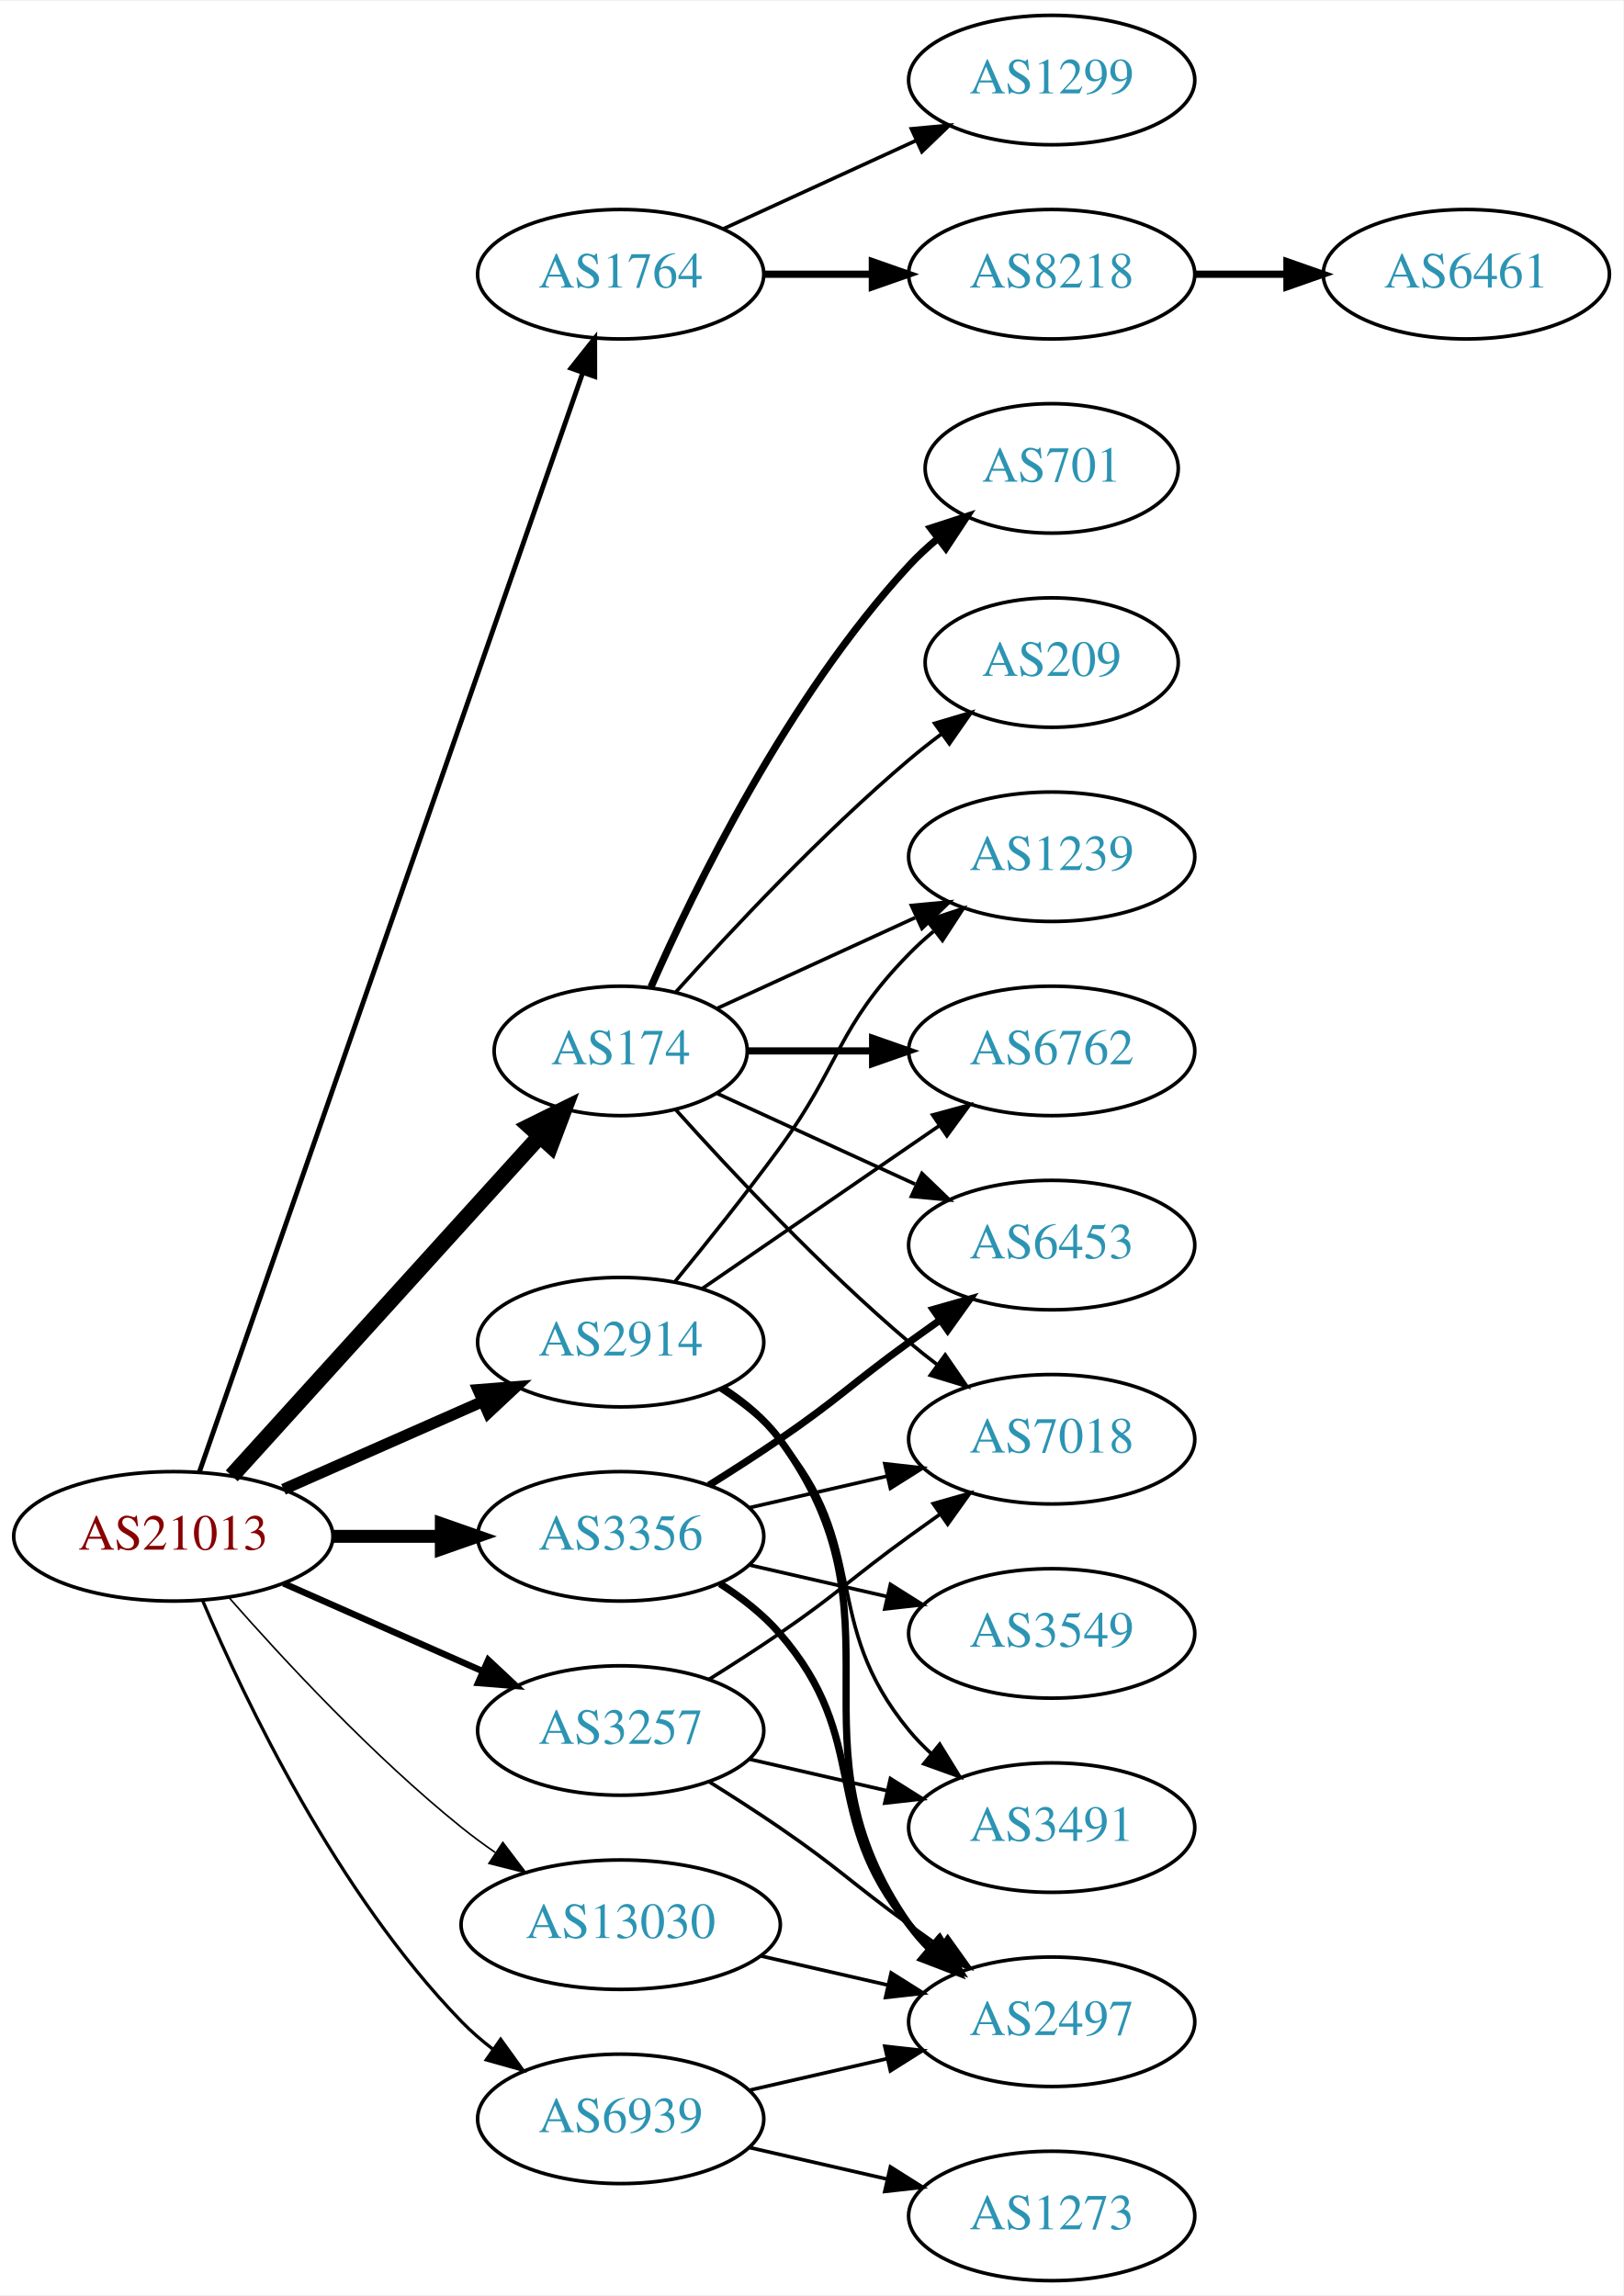
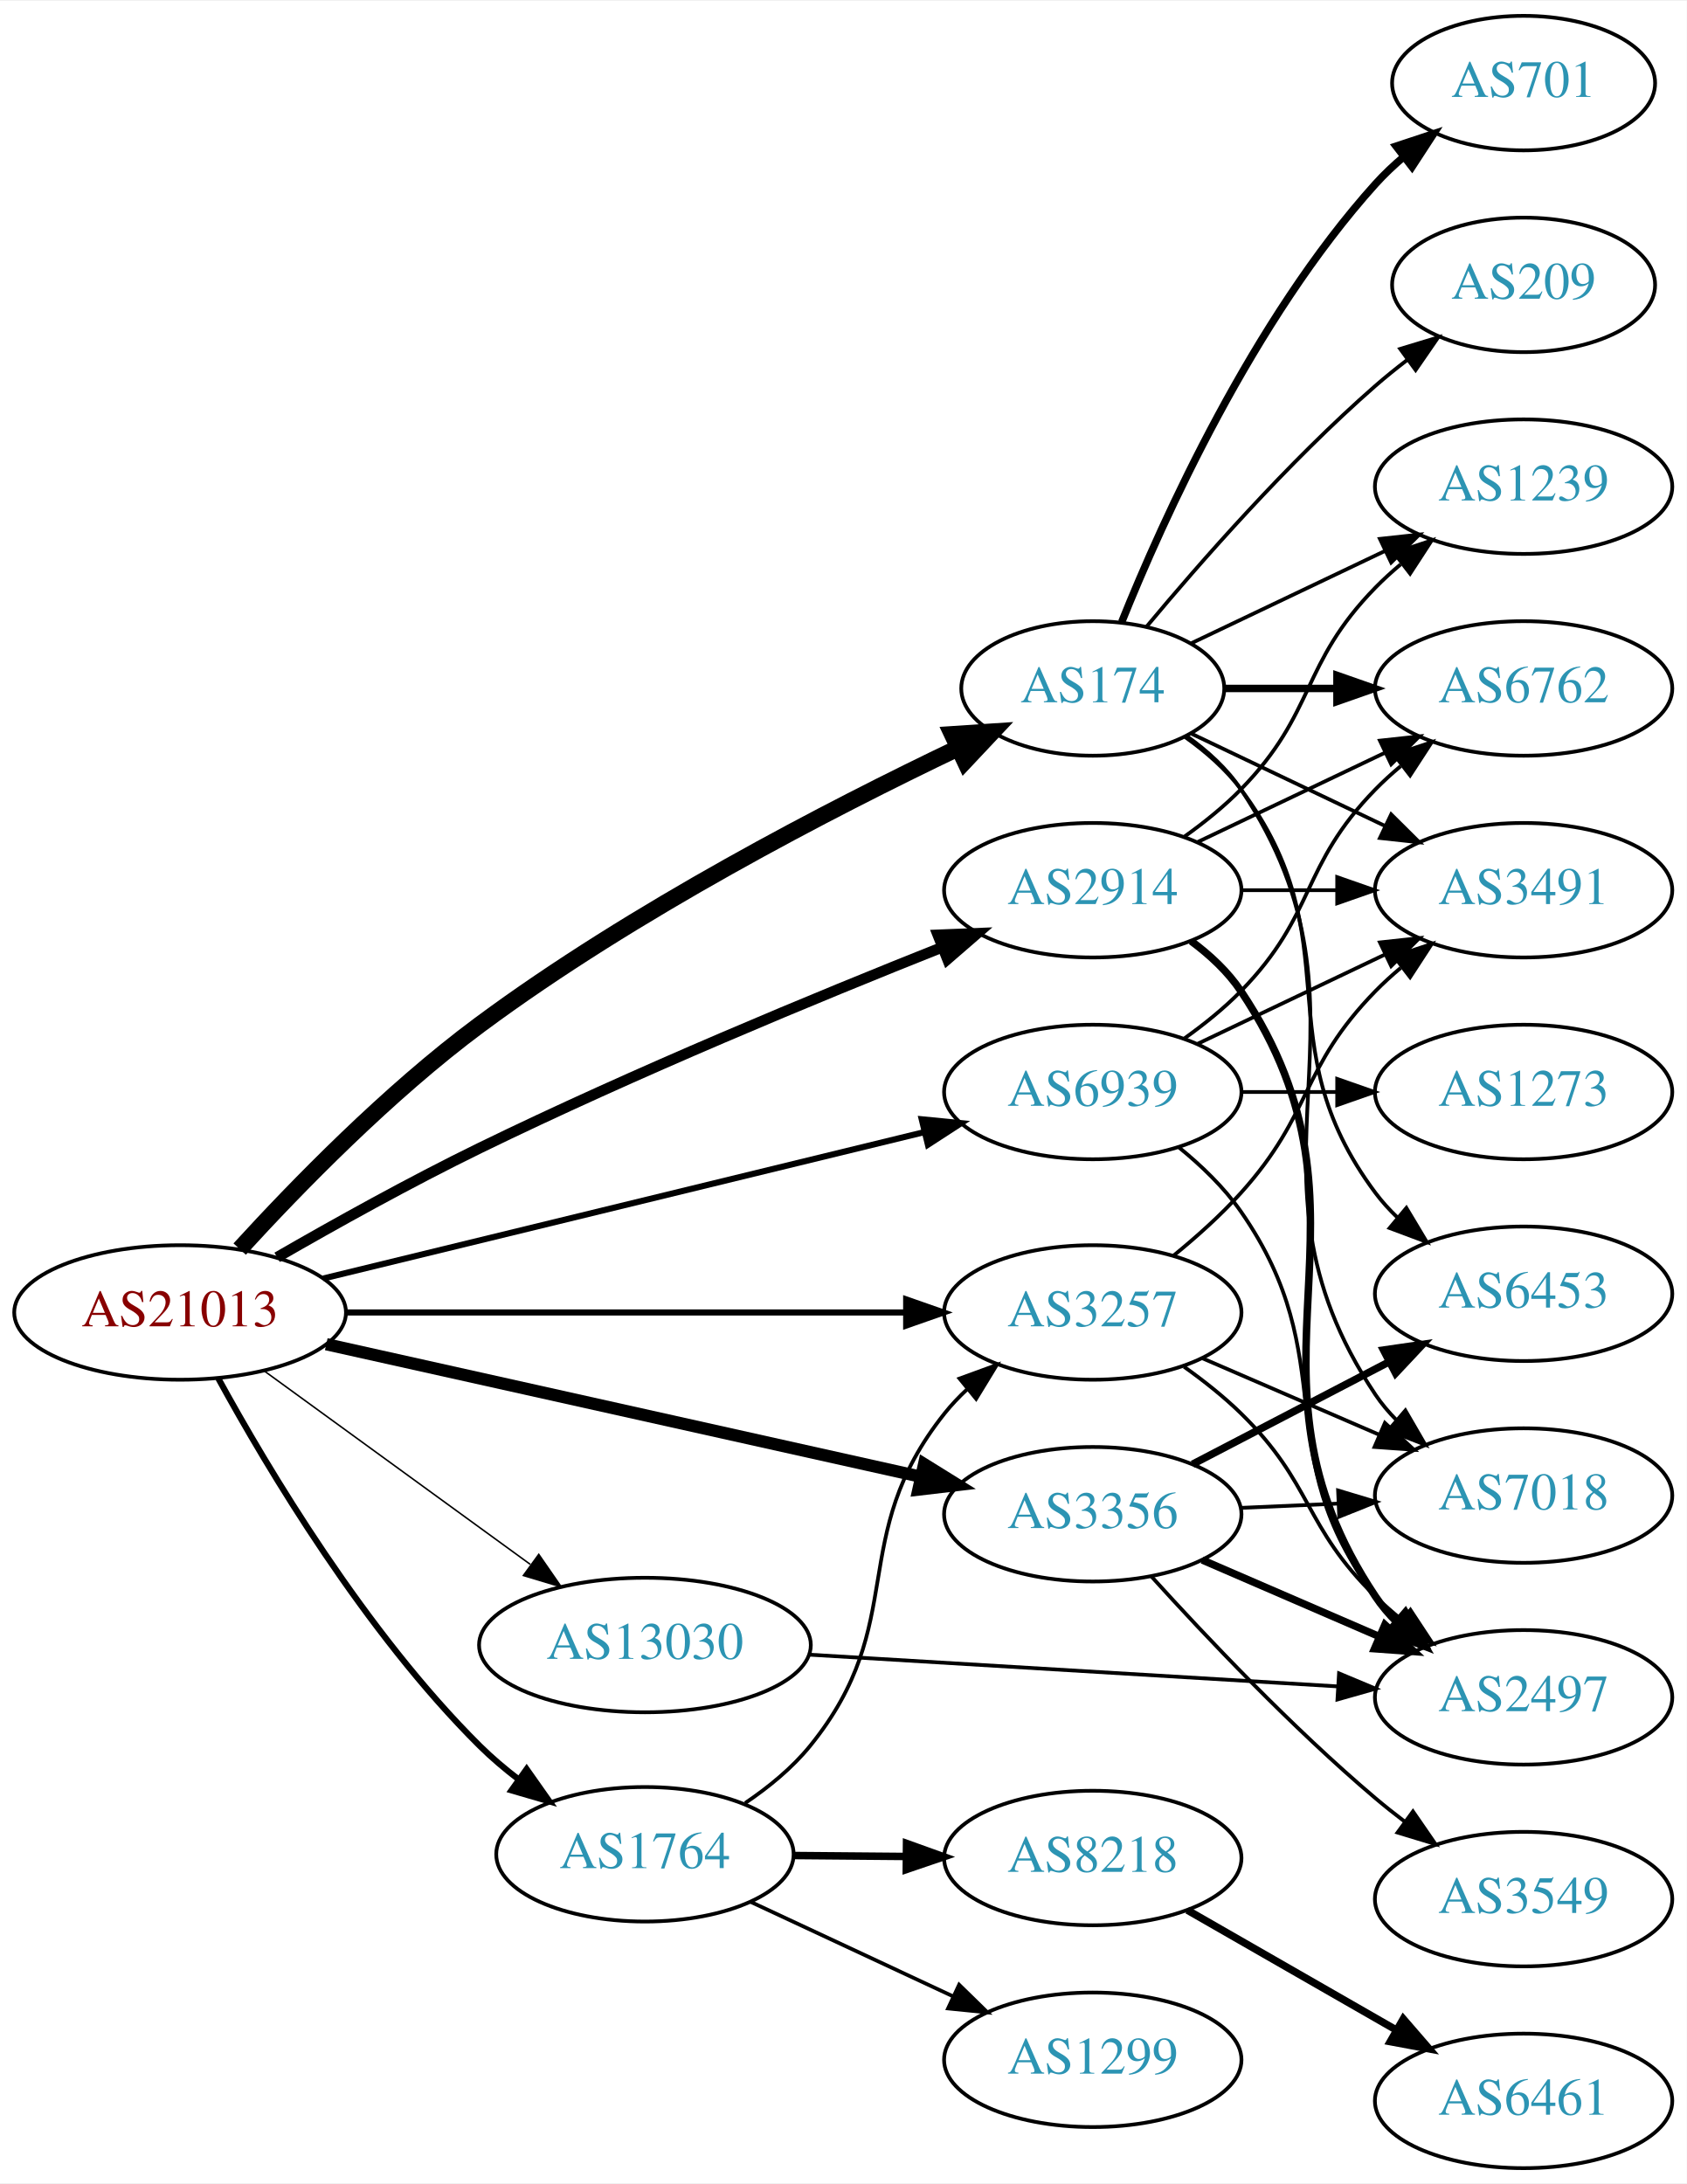
- <svg xmlns="http://www.w3.org/2000/svg" xmlns:xlink="http://www.w3.org/1999/xlink" width="451pt" height="638pt" viewBox="0.00 0.00 451.37 638.00">
-   <g id="graph0" class="graph" transform="scale(1 1) rotate(0) translate(4 634)">
-     <polygon fill="white" stroke="none" points="-4,4 -4,-634 447.37,-634 447.37,4 -4,4" />
+ <svg xmlns="http://www.w3.org/2000/svg" xmlns:xlink="http://www.w3.org/1999/xlink" width="451pt" height="584pt" viewBox="0.00 0.00 451.37 584.00">
+   <g id="graph0" class="graph" transform="scale(1 1) rotate(0) translate(4 580)">
+     <polygon fill="white" stroke="none" points="-4,4 -4,-580 447.37,-580 447.37,4 -4,4" />
    <g id="node1" class="node">
      <g id="a_node1">
        <a xlink:href="/asn/21013" xlink:title="AS21013 ~ Wels, AT [AT]">
-           <ellipse fill="#ffffff" stroke="black" cx="44.196" cy="-207" rx="44.393" ry="18" />
-           <text text-anchor="middle" x="44.196" y="-203.3" font-family="Times,serif" font-size="14.00" fill="#880000">AS21013</text>
+           <ellipse fill="#ffffff" stroke="black" cx="44.196" cy="-229" rx="44.393" ry="18" />
+           <text text-anchor="middle" x="44.196" y="-225.3" font-family="Times,serif" font-size="14.00" fill="#880000">AS21013</text>
        </a>
      </g>
    </g>
    <g id="node2" class="node">
      <g id="a_node2">
        <a xlink:href="/asn/174" xlink:title="AS174 ~ Cogent Communications [US]">
-           <ellipse fill="#ffffff" stroke="black" cx="168.588" cy="-342" rx="35.194" ry="18" />
-           <text text-anchor="middle" x="168.588" y="-338.3" font-family="Times,serif" font-size="14.00" fill="#2c94b3">AS174</text>
+           <ellipse fill="#ffffff" stroke="black" cx="288.431" cy="-396" rx="35.194" ry="18" />
+           <text text-anchor="middle" x="288.431" y="-392.3" font-family="Times,serif" font-size="14.00" fill="#2c94b3">AS174</text>
        </a>
      </g>
    </g>
    <g id="edge1" class="edge">
-       <path fill="none" stroke="black" stroke-width="4.5" d="M60.45,-223.825C82.029,-247.628 121.571,-291.242 146.111,-318.31" />
-       <polygon fill="black" stroke="black" stroke-width="4.5" points="143.274,-321.043 152.908,-325.807 149.108,-315.754 143.274,-321.043" />
+       <path fill="none" stroke="black" stroke-width="4.5" d="M60.14,-245.967C75.279,-262.537 99.897,-287.843 124.392,-306 165.585,-336.533 218.31,-363.775 252.47,-380.087" />
+       <polygon fill="black" stroke="black" stroke-width="4.5" points="250.864,-383.683 261.588,-384.391 254.226,-376.561 250.864,-383.683" />
    </g>
    <g id="node3" class="node">
      <g id="a_node3">
        <a xlink:href="/asn/1764" xlink:title="AS1764 ~ NEXTLAYER-AS [AT]">
-           <ellipse fill="#ffffff" stroke="black" cx="168.588" cy="-558" rx="39.794" ry="18" />
-           <text text-anchor="middle" x="168.588" y="-554.3" font-family="Times,serif" font-size="14.00" fill="#2c94b3">AS1764</text>
+           <ellipse fill="#ffffff" stroke="black" cx="168.588" cy="-84" rx="39.794" ry="18" />
+           <text text-anchor="middle" x="168.588" y="-80.3" font-family="Times,serif" font-size="14.00" fill="#2c94b3">AS1764</text>
        </a>
      </g>
    </g>
    <g id="edge2" class="edge">
-       <path fill="none" stroke="black" stroke-width="1.35" d="M51.434,-224.889C71.404,-282.16 133.862,-461.279 157.965,-530.403" />
-       <polygon fill="black" stroke="black" stroke-width="1.35" points="154.766,-531.857 161.363,-540.147 161.375,-529.552 154.766,-531.857" />
+       <path fill="none" stroke="black" stroke-width="1.636" d="M54.414,-211.363C67.624,-187.216 93.754,-143.4 124.392,-113 127.58,-109.837 131.159,-106.809 134.857,-103.982" />
+       <polygon fill="black" stroke="black" stroke-width="1.636" points="136.931,-106.801 143.036,-98.142 132.864,-101.104 136.931,-106.801" />
    </g>
    <g id="node4" class="node">
      <g id="a_node4">
        <a xlink:href="/asn/2914" xlink:title="AS2914 ~ NTT America, Inc. [US]">
-           <ellipse fill="#ffffff" stroke="black" cx="168.588" cy="-261" rx="39.794" ry="18" />
-           <text text-anchor="middle" x="168.588" y="-257.3" font-family="Times,serif" font-size="14.00" fill="#2c94b3">AS2914</text>
+           <ellipse fill="#ffffff" stroke="black" cx="288.431" cy="-342" rx="39.794" ry="18" />
+           <text text-anchor="middle" x="288.431" y="-338.3" font-family="Times,serif" font-size="14.00" fill="#2c94b3">AS2914</text>
        </a>
      </g>
    </g>
    <g id="edge3" class="edge">
-       <path fill="none" stroke="black" stroke-width="3.15" d="M74.824,-220.072C91.418,-227.393 112.278,-236.597 130.011,-244.421" />
-       <polygon fill="black" stroke="black" stroke-width="3.15" points="128.933,-247.77 139.495,-248.605 131.758,-241.366 128.933,-247.77" />
+       <path fill="none" stroke="black" stroke-width="2.864" d="M70.156,-243.767C85.568,-252.658 105.872,-263.968 124.392,-273 165.879,-293.232 214.798,-313.472 248.152,-326.748" />
+       <polygon fill="black" stroke="black" stroke-width="2.864" points="246.966,-330.042 257.552,-330.469 249.543,-323.534 246.966,-330.042" />
    </g>
    <g id="node5" class="node">
      <g id="a_node5">
        <a xlink:href="/asn/3257" xlink:title="AS3257 ~ GTT [DE]">
-           <ellipse fill="#ffffff" stroke="black" cx="168.588" cy="-153" rx="39.794" ry="18" />
-           <text text-anchor="middle" x="168.588" y="-149.3" font-family="Times,serif" font-size="14.00" fill="#2c94b3">AS3257</text>
+           <ellipse fill="#ffffff" stroke="black" cx="288.431" cy="-229" rx="39.794" ry="18" />
+           <text text-anchor="middle" x="288.431" y="-225.3" font-family="Times,serif" font-size="14.00" fill="#2c94b3">AS3257</text>
        </a>
      </g>
    </g>
    <g id="edge4" class="edge">
-       <path fill="none" stroke="black" stroke-width="1.8" d="M74.824,-193.928C91.418,-186.607 112.278,-177.403 130.011,-169.579" />
-       <polygon fill="black" stroke="black" stroke-width="1.8" points="131.758,-172.634 139.495,-165.395 128.933,-166.23 131.758,-172.634" />
+       <path fill="none" stroke="black" stroke-width="1.636" d="M88.503,-229C130.582,-229 194.39,-229 238.335,-229" />
+       <polygon fill="black" stroke="black" stroke-width="1.636" points="238.499,-232.5 248.499,-229 238.499,-225.5 238.499,-232.5" />
    </g>
    <g id="node6" class="node">
      <g id="a_node6">
        <a xlink:href="/asn/3356" xlink:title="AS3356 ~ Level 3 Parent, LLC [US]">
-           <ellipse fill="#ffffff" stroke="black" cx="168.588" cy="-207" rx="39.794" ry="18" />
-           <text text-anchor="middle" x="168.588" y="-203.3" font-family="Times,serif" font-size="14.00" fill="#2c94b3">AS3356</text>
+           <ellipse fill="#ffffff" stroke="black" cx="288.431" cy="-175" rx="39.794" ry="18" />
+           <text text-anchor="middle" x="288.431" y="-171.3" font-family="Times,serif" font-size="14.00" fill="#2c94b3">AS3356</text>
        </a>
      </g>
    </g>
    <g id="edge5" class="edge">
-       <path fill="none" stroke="black" stroke-width="3.6" d="M88.692,-207C98.381,-207 108.717,-207 118.61,-207" />
-       <polygon fill="black" stroke="black" stroke-width="3.6" points="118.713,-210.5 128.713,-207 118.713,-203.5 118.713,-210.5" />
+       <path fill="none" stroke="black" stroke-width="3.273" d="M83.312,-220.503C126.418,-210.894 196.55,-195.26 242.341,-185.052" />
+       <polygon fill="black" stroke="black" stroke-width="3.273" points="243.292,-188.426 252.291,-182.834 241.769,-181.593 243.292,-188.426" />
    </g>
    <g id="node7" class="node">
      <g id="a_node7">
        <a xlink:href="/asn/6939" xlink:title="AS6939 ~ Hurricane Electric LLC [US]">
-           <ellipse fill="#ffffff" stroke="black" cx="168.588" cy="-45" rx="39.794" ry="18" />
-           <text text-anchor="middle" x="168.588" y="-41.3" font-family="Times,serif" font-size="14.00" fill="#2c94b3">AS6939</text>
+           <ellipse fill="#ffffff" stroke="black" cx="288.431" cy="-288" rx="39.794" ry="18" />
+           <text text-anchor="middle" x="288.431" y="-284.3" font-family="Times,serif" font-size="14.00" fill="#2c94b3">AS6939</text>
        </a>
      </g>
    </g>
    <g id="edge6" class="edge">
-       <path fill="none" stroke="black" stroke-width="0.9" d="M52.387,-189.025C64.153,-161.318 89.728,-107.652 124.392,-72 127.012,-69.305 129.953,-66.761 133.036,-64.392" />
-       <polygon fill="black" stroke="black" stroke-width="0.9" points="135.211,-67.141 141.404,-58.545 131.202,-61.403 135.211,-67.141" />
+       <path fill="none" stroke="black" stroke-width="1.636" d="M82.514,-238.089C125.821,-248.637 197.164,-266.014 243.214,-277.23" />
+       <polygon fill="black" stroke="black" stroke-width="1.636" points="242.661,-280.698 253.205,-279.664 244.318,-273.897 242.661,-280.698" />
    </g>
    <g id="node8" class="node">
      <g id="a_node8">
        <a xlink:href="/asn/13030" xlink:title="AS13030 ~ Init7 (Switzerland) Ltd. [CH]">
-           <ellipse fill="#ffffff" stroke="black" cx="168.588" cy="-99" rx="44.393" ry="18" />
-           <text text-anchor="middle" x="168.588" y="-95.3" font-family="Times,serif" font-size="14.00" fill="#2c94b3">AS13030</text>
+           <ellipse fill="#ffffff" stroke="black" cx="168.588" cy="-140" rx="44.393" ry="18" />
+           <text text-anchor="middle" x="168.588" y="-136.3" font-family="Times,serif" font-size="14.00" fill="#2c94b3">AS13030</text>
        </a>
      </g>
    </g>
    <g id="edge7" class="edge">
-       <path fill="none" stroke="black" stroke-width="0.45" d="M59.629,-190.017C74.76,-172.771 99.724,-145.852 124.392,-126 127.32,-123.643 130.467,-121.325 133.678,-119.098" />
-       <polygon fill="black" stroke="black" stroke-width="0.45" points="135.814,-121.882 142.226,-113.448 131.954,-116.042 135.814,-121.882" />
+       <path fill="none" stroke="black" stroke-width="0.409" d="M66.796,-213.293C86.546,-198.932 115.939,-177.558 137.895,-161.592" />
+       <polygon fill="black" stroke="black" stroke-width="0.409" points="140.175,-164.261 146.205,-155.55 136.058,-158.6 140.175,-164.261" />
    </g>
    <g id="node9" class="node">
      <g id="a_node9">
        <a xlink:href="/asn/6762" xlink:title="AS6762 ~ TELECOM ITALIA SPARKLE S.p.A. [IT]">
-           <ellipse fill="#ffffff" stroke="black" cx="288.431" cy="-342" rx="39.794" ry="18" />
-           <text text-anchor="middle" x="288.431" y="-338.3" font-family="Times,serif" font-size="14.00" fill="#2c94b3">AS6762</text>
+           <ellipse fill="#ffffff" stroke="black" cx="403.724" cy="-396" rx="39.794" ry="18" />
+           <text text-anchor="middle" x="403.724" y="-392.3" font-family="Times,serif" font-size="14.00" fill="#2c94b3">AS6762</text>
        </a>
      </g>
    </g>
    <g id="edge8" class="edge">
-       <path fill="none" stroke="black" stroke-width="2" d="M203.99,-342C214.814,-342 226.982,-342 238.608,-342" />
-       <polygon fill="black" stroke="black" stroke-width="2" points="238.639,-345.5 248.639,-342 238.639,-338.5 238.639,-345.5" />
+       <path fill="none" stroke="black" stroke-width="2" d="M323.73,-396C333.107,-396 343.457,-396 353.492,-396" />
+       <polygon fill="black" stroke="black" stroke-width="2" points="353.781,-399.5 363.781,-396 353.781,-392.5 353.781,-399.5" />
    </g>
    <g id="node10" class="node">
      <g id="a_node10">
-         <a xlink:href="/asn/701" xlink:title="AS701 ~ UUNET [US]">
-           <ellipse fill="#ffffff" stroke="black" cx="288.431" cy="-504" rx="35.194" ry="18" />
-           <text text-anchor="middle" x="288.431" y="-500.3" font-family="Times,serif" font-size="14.00" fill="#2c94b3">AS701</text>
+         <a xlink:href="/asn/1239" xlink:title="AS1239 ~ Sprint [US]">
+           <ellipse fill="#ffffff" stroke="black" cx="403.724" cy="-450" rx="39.794" ry="18" />
+           <text text-anchor="middle" x="403.724" y="-446.3" font-family="Times,serif" font-size="14.00" fill="#2c94b3">AS1239</text>
        </a>
      </g>
    </g>
    <g id="edge9" class="edge">
-       <path fill="none" stroke="black" stroke-width="2" d="M177.004,-359.761C189.072,-387.183 215.044,-440.473 248.784,-477 251.19,-479.604 253.887,-482.1 256.71,-484.449" />
-       <polygon fill="black" stroke="black" stroke-width="2" points="254.778,-487.378 264.854,-490.653 259.019,-481.809 254.778,-487.378" />
+       <path fill="none" stroke="black" d="M314.856,-408.119C330.159,-415.413 349.882,-424.814 366.764,-432.86" />
+       <polygon fill="black" stroke="black" points="365.271,-436.026 375.804,-437.169 368.283,-429.707 365.271,-436.026" />
    </g>
    <g id="node11" class="node">
      <g id="a_node11">
-         <a xlink:href="/asn/1239" xlink:title="AS1239 ~ Sprint [US]">
-           <ellipse fill="#ffffff" stroke="black" cx="288.431" cy="-396" rx="39.794" ry="18" />
-           <text text-anchor="middle" x="288.431" y="-392.3" font-family="Times,serif" font-size="14.00" fill="#2c94b3">AS1239</text>
+         <a xlink:href="/asn/701" xlink:title="AS701 ~ UUNET [US]">
+           <ellipse fill="#ffffff" stroke="black" cx="403.724" cy="-558" rx="35.194" ry="18" />
+           <text text-anchor="middle" x="403.724" y="-554.3" font-family="Times,serif" font-size="14.00" fill="#2c94b3">AS701</text>
        </a>
      </g>
    </g>
    <g id="edge10" class="edge">
-       <path fill="none" stroke="black" d="M195.449,-353.851C211.57,-361.238 232.572,-370.862 250.438,-379.048" />
-       <polygon fill="black" stroke="black" points="249.44,-382.441 259.989,-383.425 252.356,-376.077 249.44,-382.441" />
+       <path fill="none" stroke="black" stroke-width="2" d="M296.179,-413.787C307.23,-441.243 331.283,-494.578 364.077,-531 366.393,-533.572 368.998,-536.03 371.733,-538.343" />
+       <polygon fill="black" stroke="black" stroke-width="2" points="369.599,-541.117 379.656,-544.448 373.871,-535.572 369.599,-541.117" />
    </g>
    <g id="node12" class="node">
      <g id="a_node12">
-         <a xlink:href="/asn/6453" xlink:title="AS6453 ~ TATA COMMUNICATIONS (AMERICA) INC [US]">
-           <ellipse fill="#ffffff" stroke="black" cx="288.431" cy="-288" rx="39.794" ry="18" />
-           <text text-anchor="middle" x="288.431" y="-284.3" font-family="Times,serif" font-size="14.00" fill="#2c94b3">AS6453</text>
+         <a xlink:href="/asn/3491" xlink:title="AS3491 ~ PCCW Global, Inc. [US]">
+           <ellipse fill="#ffffff" stroke="black" cx="403.724" cy="-342" rx="39.794" ry="18" />
+           <text text-anchor="middle" x="403.724" y="-338.3" font-family="Times,serif" font-size="14.00" fill="#2c94b3">AS3491</text>
        </a>
      </g>
    </g>
    <g id="edge11" class="edge">
-       <path fill="none" stroke="black" d="M195.449,-330.149C211.57,-322.762 232.572,-313.138 250.438,-304.952" />
-       <polygon fill="black" stroke="black" points="252.356,-307.923 259.989,-300.575 249.44,-301.559 252.356,-307.923" />
+       <path fill="none" stroke="black" d="M314.856,-383.881C330.159,-376.587 349.882,-367.186 366.764,-359.14" />
+       <polygon fill="black" stroke="black" points="368.283,-362.293 375.804,-354.831 365.271,-355.974 368.283,-362.293" />
    </g>
    <g id="node13" class="node">
      <g id="a_node13">
-         <a xlink:href="/asn/7018" xlink:title="AS7018 ~ AT&amp;T Services, Inc. [US]">
-           <ellipse fill="#ffffff" stroke="black" cx="288.431" cy="-234" rx="39.794" ry="18" />
-           <text text-anchor="middle" x="288.431" y="-230.3" font-family="Times,serif" font-size="14.00" fill="#2c94b3">AS7018</text>
+         <a xlink:href="/asn/6453" xlink:title="AS6453 ~ TATA COMMUNICATIONS (AMERICA) INC [US]">
+           <ellipse fill="#ffffff" stroke="black" cx="403.724" cy="-234" rx="39.794" ry="18" />
+           <text text-anchor="middle" x="403.724" y="-230.3" font-family="Times,serif" font-size="14.00" fill="#2c94b3">AS6453</text>
        </a>
      </g>
    </g>
    <g id="edge12" class="edge">
-       <path fill="none" stroke="black" d="M183.95,-325.591C199.223,-308.568 224.482,-281.604 248.784,-261 251.281,-258.883 253.942,-256.768 256.653,-254.707" />
-       <polygon fill="black" stroke="black" points="258.819,-257.459 264.83,-248.734 254.69,-251.806 258.819,-257.459" />
+       <path fill="none" stroke="black" d="M313.157,-382.989C318.654,-379.081 324.062,-374.378 328.077,-369 358.349,-328.458 333.806,-301.542 364.077,-261 365.822,-258.664 367.829,-256.455 369.992,-254.383" />
+       <polygon fill="black" stroke="black" points="372.352,-256.973 377.793,-247.882 367.87,-251.595 372.352,-256.973" />
    </g>
    <g id="node14" class="node">
      <g id="a_node14">
        <a xlink:href="/asn/209" xlink:title="AS209 ~ CenturyLink Communications, LLC [US]">
-           <ellipse fill="#ffffff" stroke="black" cx="288.431" cy="-450" rx="35.194" ry="18" />
-           <text text-anchor="middle" x="288.431" y="-446.3" font-family="Times,serif" font-size="14.00" fill="#2c94b3">AS209</text>
+           <ellipse fill="#ffffff" stroke="black" cx="403.724" cy="-504" rx="35.194" ry="18" />
+           <text text-anchor="middle" x="403.724" y="-500.3" font-family="Times,serif" font-size="14.00" fill="#2c94b3">AS209</text>
        </a>
      </g>
    </g>
    <g id="edge13" class="edge">
-       <path fill="none" stroke="black" d="M183.95,-358.409C199.223,-375.432 224.482,-402.396 248.784,-423 251.637,-425.418 254.702,-427.833 257.813,-430.169" />
-       <polygon fill="black" stroke="black" points="255.886,-433.095 266.041,-436.116 259.986,-427.422 255.886,-433.095" />
+       <path fill="none" stroke="black" d="M302.796,-412.499C317.051,-429.596 340.746,-456.619 364.077,-477 366.747,-479.332 369.62,-481.648 372.55,-483.886" />
+       <polygon fill="black" stroke="black" points="370.701,-486.87 380.841,-489.939 374.828,-481.216 370.701,-486.87" />
    </g>
    <g id="node15" class="node">
      <g id="a_node15">
-         <a xlink:href="/asn/8218" xlink:title="AS8218 ~ legacy Neotelecoms [FR]">
-           <ellipse fill="#ffffff" stroke="black" cx="288.431" cy="-558" rx="39.794" ry="18" />
-           <text text-anchor="middle" x="288.431" y="-554.3" font-family="Times,serif" font-size="14.00" fill="#2c94b3">AS8218</text>
+         <a xlink:href="/asn/7018" xlink:title="AS7018 ~ AT&amp;T Services, Inc. [US]">
+           <ellipse fill="#ffffff" stroke="black" cx="403.724" cy="-180" rx="39.794" ry="18" />
+           <text text-anchor="middle" x="403.724" y="-176.3" font-family="Times,serif" font-size="14.00" fill="#2c94b3">AS7018</text>
        </a>
      </g>
    </g>
    <g id="edge14" class="edge">
-       <path fill="none" stroke="black" stroke-width="2" d="M208.501,-558C218.054,-558 228.404,-558 238.367,-558" />
-       <polygon fill="black" stroke="black" stroke-width="2" points="238.559,-561.5 248.559,-558 238.559,-554.5 238.559,-561.5" />
+       <path fill="none" stroke="black" d="M313.548,-383.266C319.038,-379.352 324.344,-374.577 328.077,-369 369.102,-307.706 323.053,-268.294 364.077,-207 365.699,-204.577 367.618,-202.305 369.72,-200.19" />
+       <polygon fill="black" stroke="black" points="372.087,-202.771 377.405,-193.607 367.533,-197.454 372.087,-202.771" />
+     </g>
+     <g id="edge17" class="edge">
+       <path fill="none" stroke="black" d="M195.407,-97.705C201.707,-101.962 208.002,-107.11 212.784,-113 239.679,-146.125 222.198,-168.626 248.784,-202 250.601,-204.281 252.661,-206.449 254.86,-208.493" />
+       <polygon fill="black" stroke="black" points="252.776,-211.31 262.729,-214.942 257.213,-205.896 252.776,-211.31" />
    </g>
    <g id="node16" class="node">
      <g id="a_node16">
+         <a xlink:href="/asn/8218" xlink:title="AS8218 ~ legacy Neotelecoms [FR]">
+           <ellipse fill="#ffffff" stroke="black" cx="288.431" cy="-83" rx="39.794" ry="18" />
+           <text text-anchor="middle" x="288.431" y="-79.3" font-family="Times,serif" font-size="14.00" fill="#2c94b3">AS8218</text>
+         </a>
+       </g>
+     </g>
+     <g id="edge15" class="edge">
+       <path fill="none" stroke="black" stroke-width="2" d="M208.501,-83.67C218.054,-83.589 228.404,-83.501 238.367,-83.416" />
+       <polygon fill="black" stroke="black" stroke-width="2" points="238.589,-86.915 248.559,-83.33 238.53,-79.915 238.589,-86.915" />
+     </g>
+     <g id="node17" class="node">
+       <g id="a_node17">
        <a xlink:href="/asn/1299" xlink:title="AS1299 ~ Telia Carrier [EU]">
-           <ellipse fill="#ffffff" stroke="black" cx="288.431" cy="-612" rx="39.794" ry="18" />
-           <text text-anchor="middle" x="288.431" y="-608.3" font-family="Times,serif" font-size="14.00" fill="#2c94b3">AS1299</text>
-         </a>
-       </g>
-     </g>
-     <g id="edge15" class="edge">
-       <path fill="none" stroke="black" d="M197.217,-570.661C213.174,-577.973 233.445,-587.261 250.727,-595.181" />
-       <polygon fill="black" stroke="black" points="249.426,-598.435 259.975,-599.419 252.342,-592.071 249.426,-598.435" />
-     </g>
-     <g id="edge17" class="edge">
-       <path fill="none" stroke="black" d="M191.202,-275.857C209.691,-288.565 236.505,-306.995 257.134,-321.175" />
-       <polygon fill="black" stroke="black" points="255.331,-324.183 265.555,-326.963 259.296,-318.414 255.331,-324.183" />
-     </g>
-     <g id="edge20" class="edge">
-       <path fill="none" stroke="black" d="M183.591,-277.731C192.239,-288.25 203.431,-302.208 212.784,-315 229.809,-338.284 228.612,-348.383 248.784,-369 250.877,-371.139 253.161,-373.218 255.537,-375.21" />
-       <polygon fill="black" stroke="black" points="253.781,-378.275 263.837,-381.611 258.056,-372.732 253.781,-378.275" />
-     </g>
-     <g id="node18" class="node">
-       <g id="a_node18">
-         <a xlink:href="/asn/2497" xlink:title="AS2497 ~ Internet Initiative Japan Inc. [JP]">
-           <ellipse fill="#ffffff" stroke="black" cx="288.431" cy="-72" rx="39.794" ry="18" />
-           <text text-anchor="middle" x="288.431" y="-68.3" font-family="Times,serif" font-size="14.00" fill="#2c94b3">AS2497</text>
-         </a>
-       </g>
-     </g>
-     <g id="edge18" class="edge">
-       <path fill="none" stroke="black" stroke-width="2" d="M196.804,-248.331C202.785,-244.461 208.58,-239.69 212.784,-234 249.688,-184.059 213.171,-149.869 248.784,-99 250.457,-96.611 252.412,-94.365 254.539,-92.267" />
-       <polygon fill="black" stroke="black" stroke-width="2" points="256.904,-94.851 262.271,-85.716 252.379,-89.51 256.904,-94.851" />
+           <ellipse fill="#ffffff" stroke="black" cx="288.431" cy="-29" rx="39.794" ry="18" />
+           <text text-anchor="middle" x="288.431" y="-25.3" font-family="Times,serif" font-size="14.00" fill="#2c94b3">AS1299</text>
+         </a>
+       </g>
+     </g>
+     <g id="edge16" class="edge">
+       <path fill="none" stroke="black" d="M196.92,-71.244C212.983,-63.747 233.493,-54.174 250.927,-46.037" />
+       <polygon fill="black" stroke="black" points="252.666,-49.088 260.247,-41.687 249.705,-42.745 252.666,-49.088" />
+     </g>
+     <g id="edge21" class="edge">
+       <path fill="none" stroke="black" d="M316.567,-354.934C331.561,-362.081 350.382,-371.052 366.605,-378.785" />
+       <polygon fill="black" stroke="black" points="365.276,-382.028 375.809,-383.171 368.288,-375.709 365.276,-382.028" />
+     </g>
+     <g id="edge22" class="edge">
+       <path fill="none" stroke="black" d="M313.025,-356.389C318.281,-360.148 323.613,-364.437 328.077,-369 348.25,-389.617 343.905,-402.383 364.077,-423 366.17,-425.139 368.453,-427.218 370.83,-429.21" />
+       <polygon fill="black" stroke="black" points="369.074,-432.275 379.13,-435.611 373.349,-426.732 369.074,-432.275" />
+     </g>
+     <g id="edge19" class="edge">
+       <path fill="none" stroke="black" d="M328.103,-342C336.306,-342 345.07,-342 353.602,-342" />
+       <polygon fill="black" stroke="black" points="353.841,-345.5 363.841,-342 353.841,-338.5 353.841,-345.5" />
    </g>
    <g id="node19" class="node">
      <g id="a_node19">
-         <a xlink:href="/asn/3491" xlink:title="AS3491 ~ PCCW Global, Inc. [US]">
-           <ellipse fill="#ffffff" stroke="black" cx="288.431" cy="-126" rx="39.794" ry="18" />
-           <text text-anchor="middle" x="288.431" y="-122.3" font-family="Times,serif" font-size="14.00" fill="#2c94b3">AS3491</text>
-         </a>
-       </g>
-     </g>
-     <g id="edge19" class="edge">
-       <path fill="none" stroke="black" d="M196.187,-247.836C202.187,-243.981 208.145,-239.341 212.784,-234 238.618,-204.258 223.72,-183.394 248.784,-153 250.639,-150.75 252.727,-148.604 254.945,-146.576" />
-       <polygon fill="black" stroke="black" points="257.294,-149.177 262.85,-140.156 252.881,-143.744 257.294,-149.177" />
+         <a xlink:href="/asn/2497" xlink:title="AS2497 ~ Internet Initiative Japan Inc. [JP]">
+           <ellipse fill="#ffffff" stroke="black" cx="403.724" cy="-126" rx="39.794" ry="18" />
+           <text text-anchor="middle" x="403.724" y="-122.3" font-family="Times,serif" font-size="14.00" fill="#2c94b3">AS2497</text>
+         </a>
+       </g>
+     </g>
+     <g id="edge20" class="edge">
+       <path fill="none" stroke="black" stroke-width="2" d="M314.75,-328.393C319.806,-324.649 324.617,-320.169 328.077,-315 369.102,-253.706 323.053,-214.294 364.077,-153 365.699,-150.577 367.618,-148.305 369.72,-146.19" />
+       <polygon fill="black" stroke="black" stroke-width="2" points="372.087,-148.771 377.405,-139.607 367.533,-143.454 372.087,-148.771" />
+     </g>
+     <g id="edge25" class="edge">
+       <path fill="none" stroke="black" d="M310.085,-244.243C316.211,-249.24 322.711,-255.047 328.077,-261 347.39,-282.425 343.905,-294.383 364.077,-315 366.17,-317.139 368.453,-319.218 370.83,-321.21" />
+       <polygon fill="black" stroke="black" points="369.074,-324.275 379.13,-327.611 373.349,-318.732 369.074,-324.275" />
+     </g>
+     <g id="edge24" class="edge">
+       <path fill="none" stroke="black" d="M317.727,-216.762C332.056,-210.564 349.645,-202.957 365.098,-196.273" />
+       <polygon fill="black" stroke="black" points="366.607,-199.434 374.395,-192.252 363.828,-193.01 366.607,-199.434" />
    </g>
    <g id="edge23" class="edge">
-       <path fill="none" stroke="black" d="M193.137,-167.216C199.579,-171.24 206.512,-175.699 212.784,-180 229.279,-191.311 232.584,-195.271 248.784,-207 251.587,-209.029 254.519,-211.125 257.46,-213.21" />
-       <polygon fill="black" stroke="black" points="255.482,-216.097 265.674,-218.991 259.511,-210.373 255.482,-216.097" />
-     </g>
-     <g id="edge21" class="edge">
-       <path fill="none" stroke="black" d="M193.137,-138.784C199.579,-134.76 206.512,-130.301 212.784,-126 229.279,-114.689 232.584,-110.729 248.784,-99 251.587,-96.971 254.519,-94.875 257.46,-92.79" />
-       <polygon fill="black" stroke="black" points="259.511,-95.627 265.674,-87.009 255.482,-89.903 259.511,-95.627" />
-     </g>
-     <g id="edge22" class="edge">
-       <path fill="none" stroke="black" d="M204.308,-145.045C216.307,-142.296 229.928,-139.175 242.621,-136.267" />
-       <polygon fill="black" stroke="black" points="243.587,-139.636 252.552,-133.991 242.023,-132.813 243.587,-139.636" />
-     </g>
-     <g id="edge25" class="edge">
-       <path fill="none" stroke="black" stroke-width="2" d="M193.137,-221.216C199.579,-225.24 206.512,-229.699 212.784,-234 229.279,-245.311 232.584,-249.271 248.784,-261 251.587,-263.029 254.519,-265.125 257.46,-267.21" />
-       <polygon fill="black" stroke="black" stroke-width="2" points="255.482,-270.097 265.674,-272.991 259.511,-264.373 255.482,-270.097" />
+       <path fill="none" stroke="black" d="M312.876,-214.461C318.138,-210.709 323.51,-206.46 328.077,-202 347.412,-183.12 344.743,-171.88 364.077,-153 366.218,-150.909 368.536,-148.865 370.937,-146.897" />
+       <polygon fill="black" stroke="black" points="373.447,-149.384 379.279,-140.539 369.204,-143.817 373.447,-149.384" />
    </g>
    <g id="edge27" class="edge">
-       <path fill="none" stroke="black" d="M204.308,-214.955C216.307,-217.704 229.928,-220.825 242.621,-223.733" />
-       <polygon fill="black" stroke="black" points="242.023,-227.187 252.552,-226.009 243.587,-220.364 242.023,-227.187" />
-     </g>
-     <g id="edge26" class="edge">
-       <path fill="none" stroke="black" stroke-width="2" d="M196.187,-193.836C202.187,-189.981 208.145,-185.341 212.784,-180 238.618,-150.258 223.72,-129.394 248.784,-99 250.639,-96.751 252.727,-94.604 254.945,-92.576" />
-       <polygon fill="black" stroke="black" stroke-width="2" points="257.294,-95.177 262.85,-86.156 252.881,-89.744 257.294,-95.177" />
+       <path fill="none" stroke="black" stroke-width="2" d="M315.139,-188.388C330.673,-196.478 350.684,-206.899 367.657,-215.738" />
+       <polygon fill="black" stroke="black" stroke-width="2" points="366.239,-218.946 376.725,-220.461 369.473,-212.737 366.239,-218.946" />
+     </g>
+     <g id="edge29" class="edge">
+       <path fill="none" stroke="black" d="M328.103,-176.707C336.488,-177.077 345.46,-177.473 354.171,-177.857" />
+       <polygon fill="black" stroke="black" points="354.081,-181.357 364.226,-178.301 354.39,-174.363 354.081,-181.357" />
+     </g>
+     <g id="edge28" class="edge">
+       <path fill="none" stroke="black" stroke-width="2" d="M317.727,-162.762C332.056,-156.564 349.645,-148.957 365.098,-142.273" />
+       <polygon fill="black" stroke="black" stroke-width="2" points="366.607,-145.434 374.395,-138.252 363.828,-139.01 366.607,-145.434" />
    </g>
    <g id="node20" class="node">
      <g id="a_node20">
        <a xlink:href="/asn/3549" xlink:title="AS3549 ~ Level 3 Parent, LLC [US]">
-           <ellipse fill="#ffffff" stroke="black" cx="288.431" cy="-180" rx="39.794" ry="18" />
-           <text text-anchor="middle" x="288.431" y="-176.3" font-family="Times,serif" font-size="14.00" fill="#2c94b3">AS3549</text>
-         </a>
-       </g>
-     </g>
-     <g id="edge24" class="edge">
-       <path fill="none" stroke="black" d="M204.308,-199.045C216.307,-196.296 229.928,-193.175 242.621,-190.267" />
-       <polygon fill="black" stroke="black" points="243.587,-193.636 252.552,-187.991 242.023,-186.813 243.587,-193.636" />
-     </g>
-     <g id="edge28" class="edge">
-       <path fill="none" stroke="black" d="M204.308,-52.955C216.307,-55.704 229.928,-58.825 242.621,-61.733" />
-       <polygon fill="black" stroke="black" points="242.023,-65.187 252.552,-64.009 243.587,-58.364 242.023,-65.187" />
+           <ellipse fill="#ffffff" stroke="black" cx="403.724" cy="-72" rx="39.794" ry="18" />
+           <text text-anchor="middle" x="403.724" y="-68.3" font-family="Times,serif" font-size="14.00" fill="#2c94b3">AS3549</text>
+         </a>
+       </g>
+     </g>
+     <g id="edge26" class="edge">
+       <path fill="none" stroke="black" d="M304.065,-158.411C318.562,-142.399 341.767,-117.872 364.077,-99 366.577,-96.886 369.239,-94.773 371.951,-92.713" />
+       <polygon fill="black" stroke="black" points="374.117,-95.465 380.129,-86.742 369.989,-89.812 374.117,-95.465" />
+     </g>
+     <g id="edge33" class="edge">
+       <path fill="none" stroke="black" d="M313.025,-302.389C318.281,-306.148 323.613,-310.437 328.077,-315 348.25,-335.617 343.905,-348.383 364.077,-369 366.17,-371.139 368.453,-373.218 370.83,-375.21" />
+       <polygon fill="black" stroke="black" points="369.074,-378.275 379.13,-381.611 373.349,-372.732 369.074,-378.275" />
+     </g>
+     <g id="edge31" class="edge">
+       <path fill="none" stroke="black" d="M316.567,-300.934C331.561,-308.081 350.382,-317.052 366.605,-324.785" />
+       <polygon fill="black" stroke="black" points="365.276,-328.028 375.809,-329.171 368.288,-321.709 365.276,-328.028" />
+     </g>
+     <g id="edge30" class="edge">
+       <path fill="none" stroke="black" d="M311.459,-273.203C317.495,-268.302 323.601,-262.436 328.077,-256 355.767,-216.189 334.783,-191.645 364.077,-153 365.839,-150.676 367.858,-148.477 370.03,-146.411" />
+       <polygon fill="black" stroke="black" points="372.388,-149.002 377.846,-139.922 367.917,-143.617 372.388,-149.002" />
    </g>
    <g id="node21" class="node">
      <g id="a_node21">
        <a xlink:href="/asn/1273" xlink:title="AS1273 ~ Vodafone Group PLC [EU]">
-           <ellipse fill="#ffffff" stroke="black" cx="288.431" cy="-18" rx="39.794" ry="18" />
-           <text text-anchor="middle" x="288.431" y="-14.3" font-family="Times,serif" font-size="14.00" fill="#2c94b3">AS1273</text>
-         </a>
-       </g>
-     </g>
-     <g id="edge29" class="edge">
-       <path fill="none" stroke="black" d="M204.308,-37.045C216.307,-34.296 229.928,-31.175 242.621,-28.267" />
-       <polygon fill="black" stroke="black" points="243.587,-31.636 252.552,-25.991 242.023,-24.813 243.587,-31.636" />
-     </g>
-     <g id="edge30" class="edge">
-       <path fill="none" stroke="black" d="M207.523,-90.308C218.764,-87.733 231.176,-84.889 242.799,-82.226" />
-       <polygon fill="black" stroke="black" points="243.795,-85.588 252.761,-79.944 242.232,-78.765 243.795,-85.588" />
-     </g>
-     <g id="node17" class="node">
-       <g id="a_node17">
+           <ellipse fill="#ffffff" stroke="black" cx="403.724" cy="-288" rx="39.794" ry="18" />
+           <text text-anchor="middle" x="403.724" y="-284.3" font-family="Times,serif" font-size="14.00" fill="#2c94b3">AS1273</text>
+         </a>
+       </g>
+     </g>
+     <g id="edge32" class="edge">
+       <path fill="none" stroke="black" d="M328.103,-288C336.306,-288 345.07,-288 353.602,-288" />
+       <polygon fill="black" stroke="black" points="353.841,-291.5 363.841,-288 353.841,-284.5 353.841,-291.5" />
+     </g>
+     <g id="edge34" class="edge">
+       <path fill="none" stroke="black" d="M212.349,-137.432C252.34,-135.031 312.018,-131.447 353.87,-128.934" />
+       <polygon fill="black" stroke="black" points="354.331,-132.412 364.104,-128.319 353.912,-125.425 354.331,-132.412" />
+     </g>
+     <g id="node18" class="node">
+       <g id="a_node18">
        <a xlink:href="/asn/6461" xlink:title="AS6461 ~ Zayo Bandwidth [US]">
-           <ellipse fill="#ffffff" stroke="black" cx="403.724" cy="-558" rx="39.794" ry="18" />
-           <text text-anchor="middle" x="403.724" y="-554.3" font-family="Times,serif" font-size="14.00" fill="#2c94b3">AS6461</text>
-         </a>
-       </g>
-     </g>
-     <g id="edge16" class="edge">
-       <path fill="none" stroke="black" stroke-width="2" d="M328.103,-558C336.306,-558 345.07,-558 353.602,-558" />
-       <polygon fill="black" stroke="black" stroke-width="2" points="353.841,-561.5 363.841,-558 353.841,-554.5 353.841,-561.5" />
+           <ellipse fill="#ffffff" stroke="black" cx="403.724" cy="-18" rx="39.794" ry="18" />
+           <text text-anchor="middle" x="403.724" y="-14.3" font-family="Times,serif" font-size="14.00" fill="#2c94b3">AS6461</text>
+         </a>
+       </g>
+     </g>
+     <g id="edge18" class="edge">
+       <path fill="none" stroke="black" stroke-width="2" d="M313.735,-69.056C330.013,-59.717 351.649,-47.303 369.511,-37.055" />
+       <polygon fill="black" stroke="black" stroke-width="2" points="371.528,-39.933 378.46,-31.921 368.044,-33.862 371.528,-39.933" />
    </g>
  </g>
</svg>
